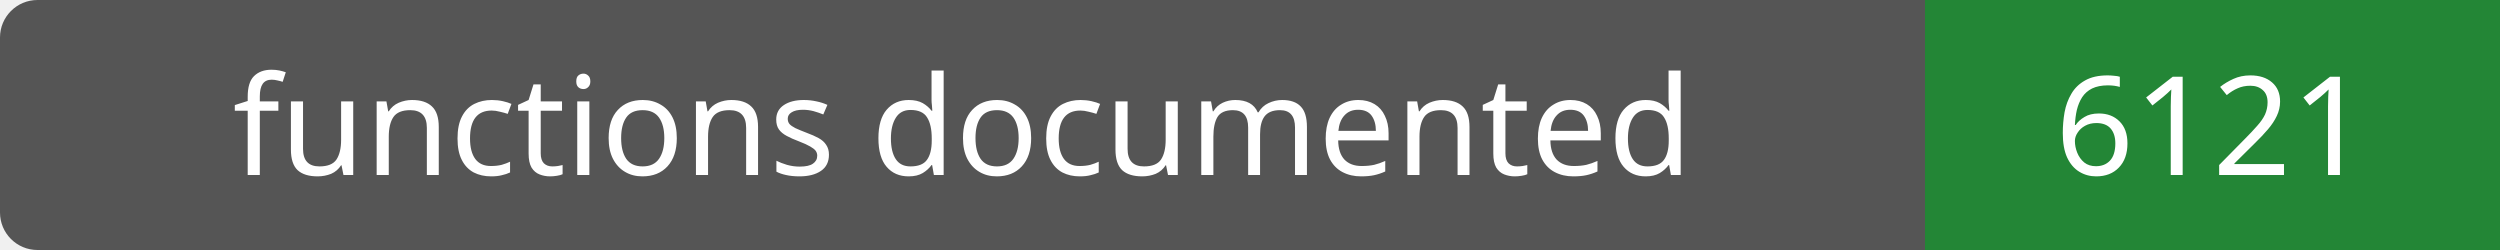
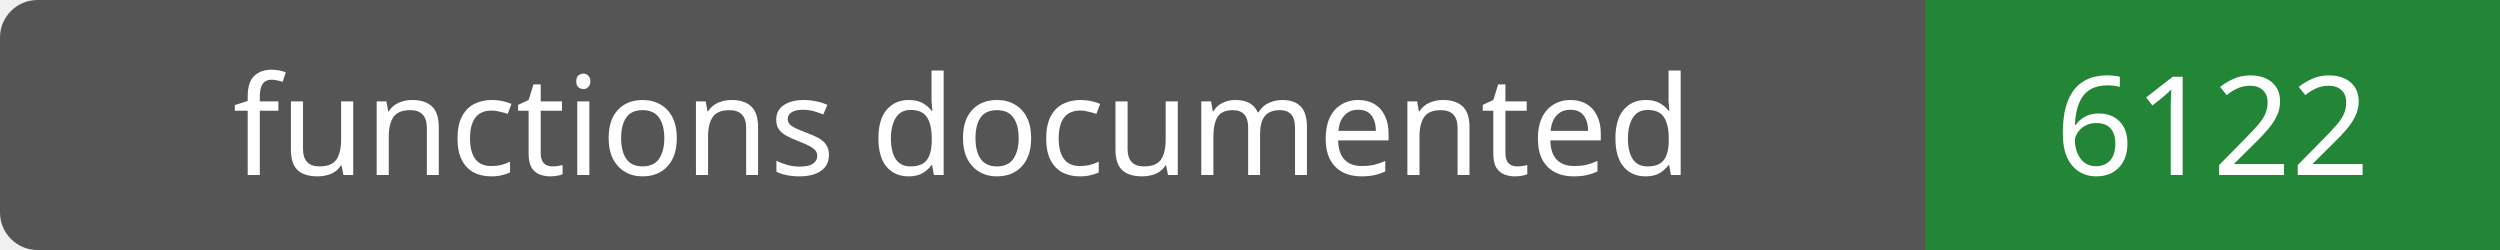
- <svg xmlns="http://www.w3.org/2000/svg" width="200" height="20" role="img" aria-label="functions documented: 6121">
+ <svg xmlns="http://www.w3.org/2000/svg" width="200" height="20" role="img" aria-label="functions documented: 6122">
  <rect width="200" height="20" rx="3" fill="#555" />
  <path fill="#238636" d="M154 0h46v20H154z" />
  <g fill="#fff" text-anchor="middle" font-family="Verdana,sans-serif" font-size="11">
    <text x="77.0" y="14">functions documented</text>
-     <text x="177.0" y="14">6121</text>
+     <text x="177.0" y="14">6122</text>
  </g>
</svg>
